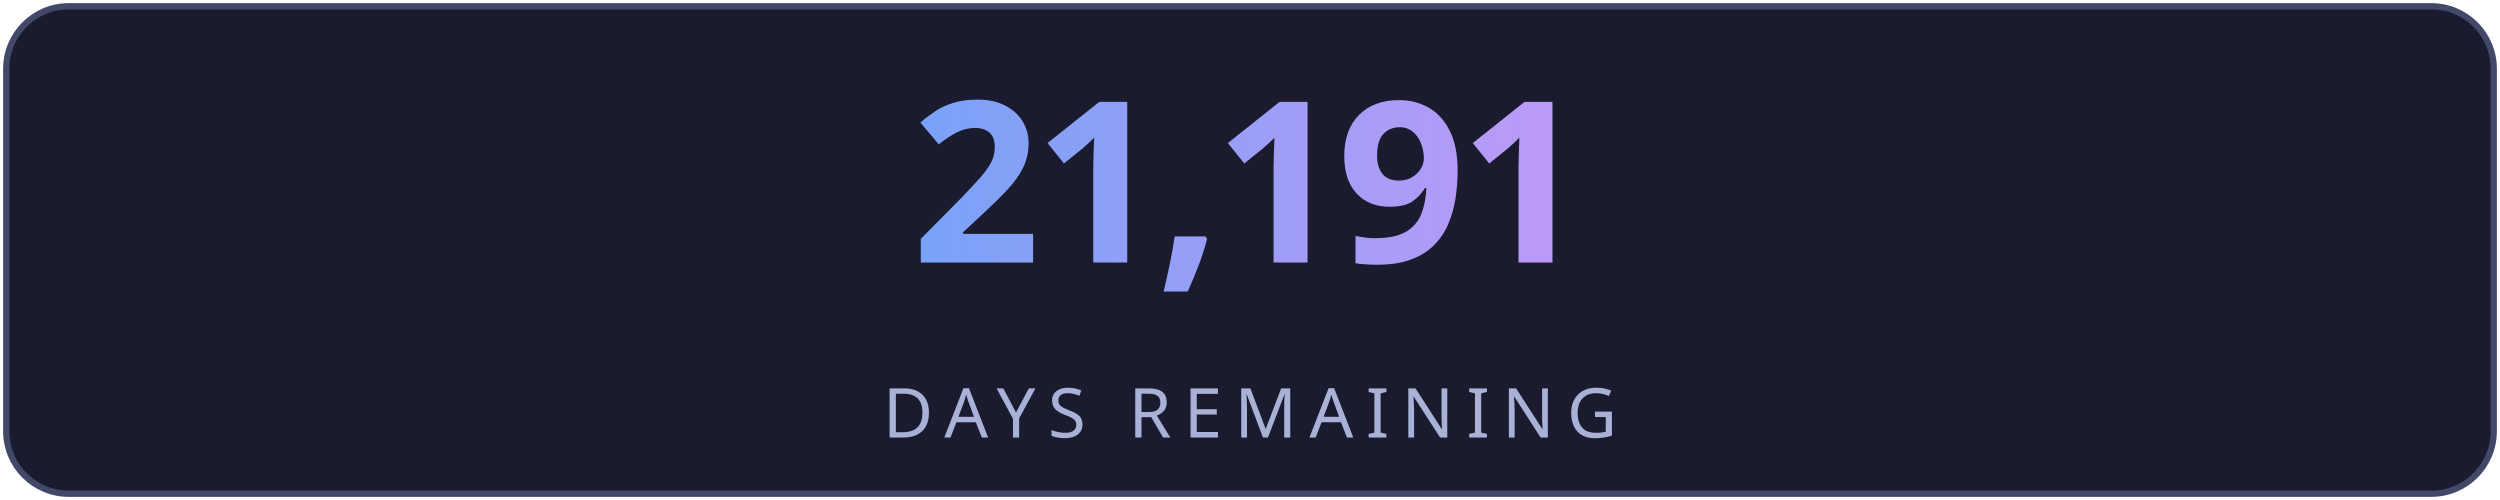
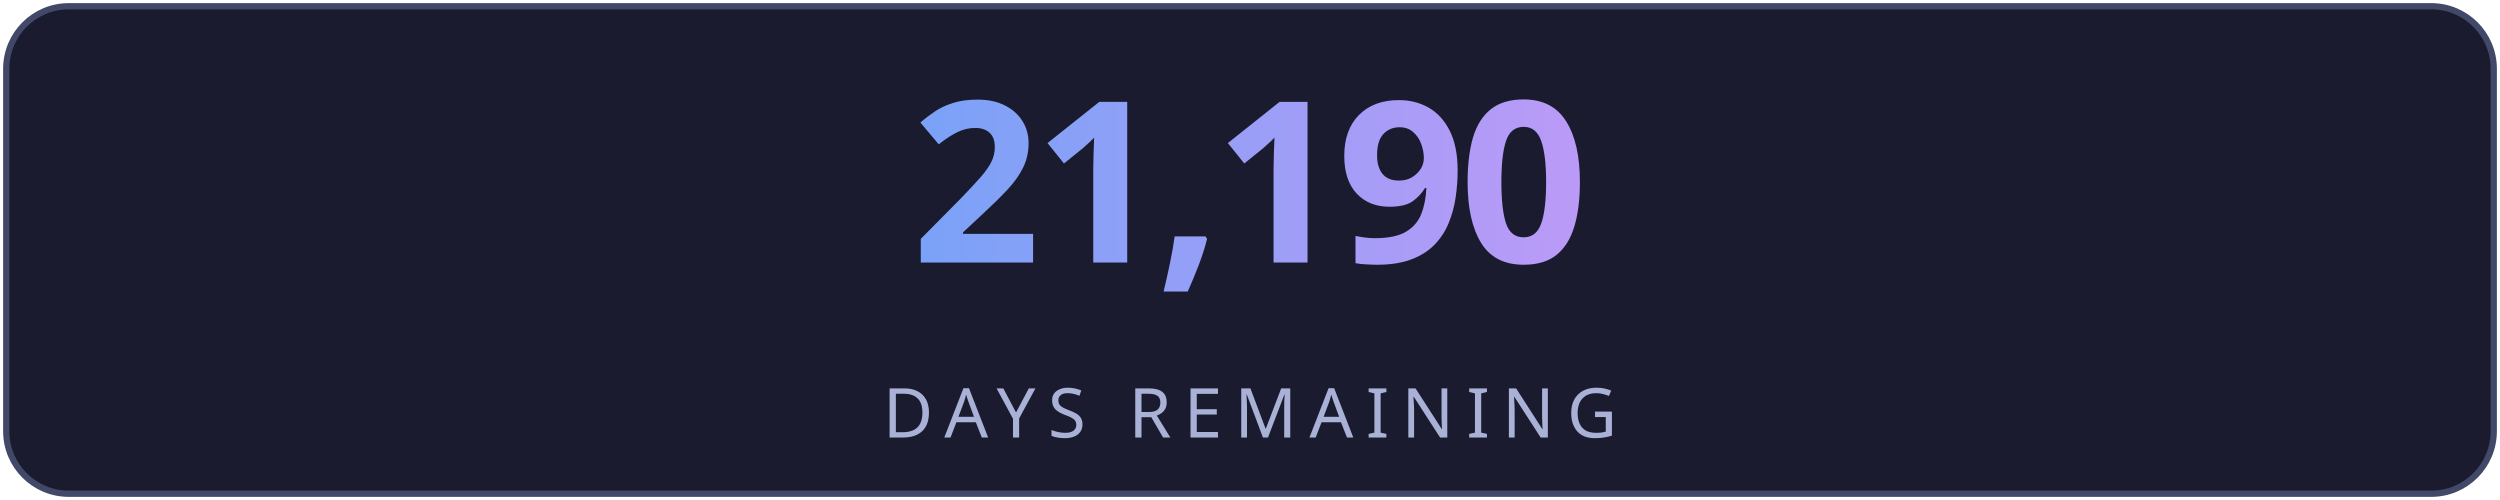
<svg xmlns="http://www.w3.org/2000/svg" width="400" height="80" viewBox="0 0 400 80" fill="none">
  <defs>
    <linearGradient id="g" x1="0" y1="0" x2="1" y2="0">
      <stop offset="0%" stop-color="#7aa2f7" />
      <stop offset="100%" stop-color="#bb9af7" />
    </linearGradient>
    <linearGradient id="lg" x1="0" y1="0" x2="1" y2="0">
      <stop offset="0%" stop-color="#7aa2f7" stop-opacity="0" />
      <stop offset="50%" stop-color="#7aa2f7" stop-opacity="0.6" />
      <stop offset="100%" stop-color="#bb9af7" stop-opacity="0" />
    </linearGradient>
    <filter id="glow">
      <feGaussianBlur stdDeviation="3" result="blur" />
      <feMerge>
        <feMergeNode in="blur" />
        <feMergeNode in="SourceGraphic" />
      </feMerge>
    </filter>
  </defs>
  <rect fill="#1a1b2e" stroke="#414868" x="1" y="1" width="398" height="78" rx="10" stroke-width="1" />
-   <text fill="url(#g)" x="200" y="42" font-size="36" font-weight="700" text-anchor="middle" font-family="'Segoe UI', system-ui, sans-serif" letter-spacing="-1">21,191</text>
+   <text fill="url(#g)" x="200" y="42" font-size="36" font-weight="700" text-anchor="middle" font-family="'Segoe UI', system-ui, sans-serif" letter-spacing="-1">21,190</text>
  <line x1="110" y1="54" x2="290" y2="54" stroke="url(#lg)" stroke-width="1" />
  <text fill="#a9b1d6" x="200" y="70" font-size="11" text-anchor="middle" font-family="'Segoe UI', system-ui, sans-serif" letter-spacing="2">DAYS REMAINING</text>
</svg>
